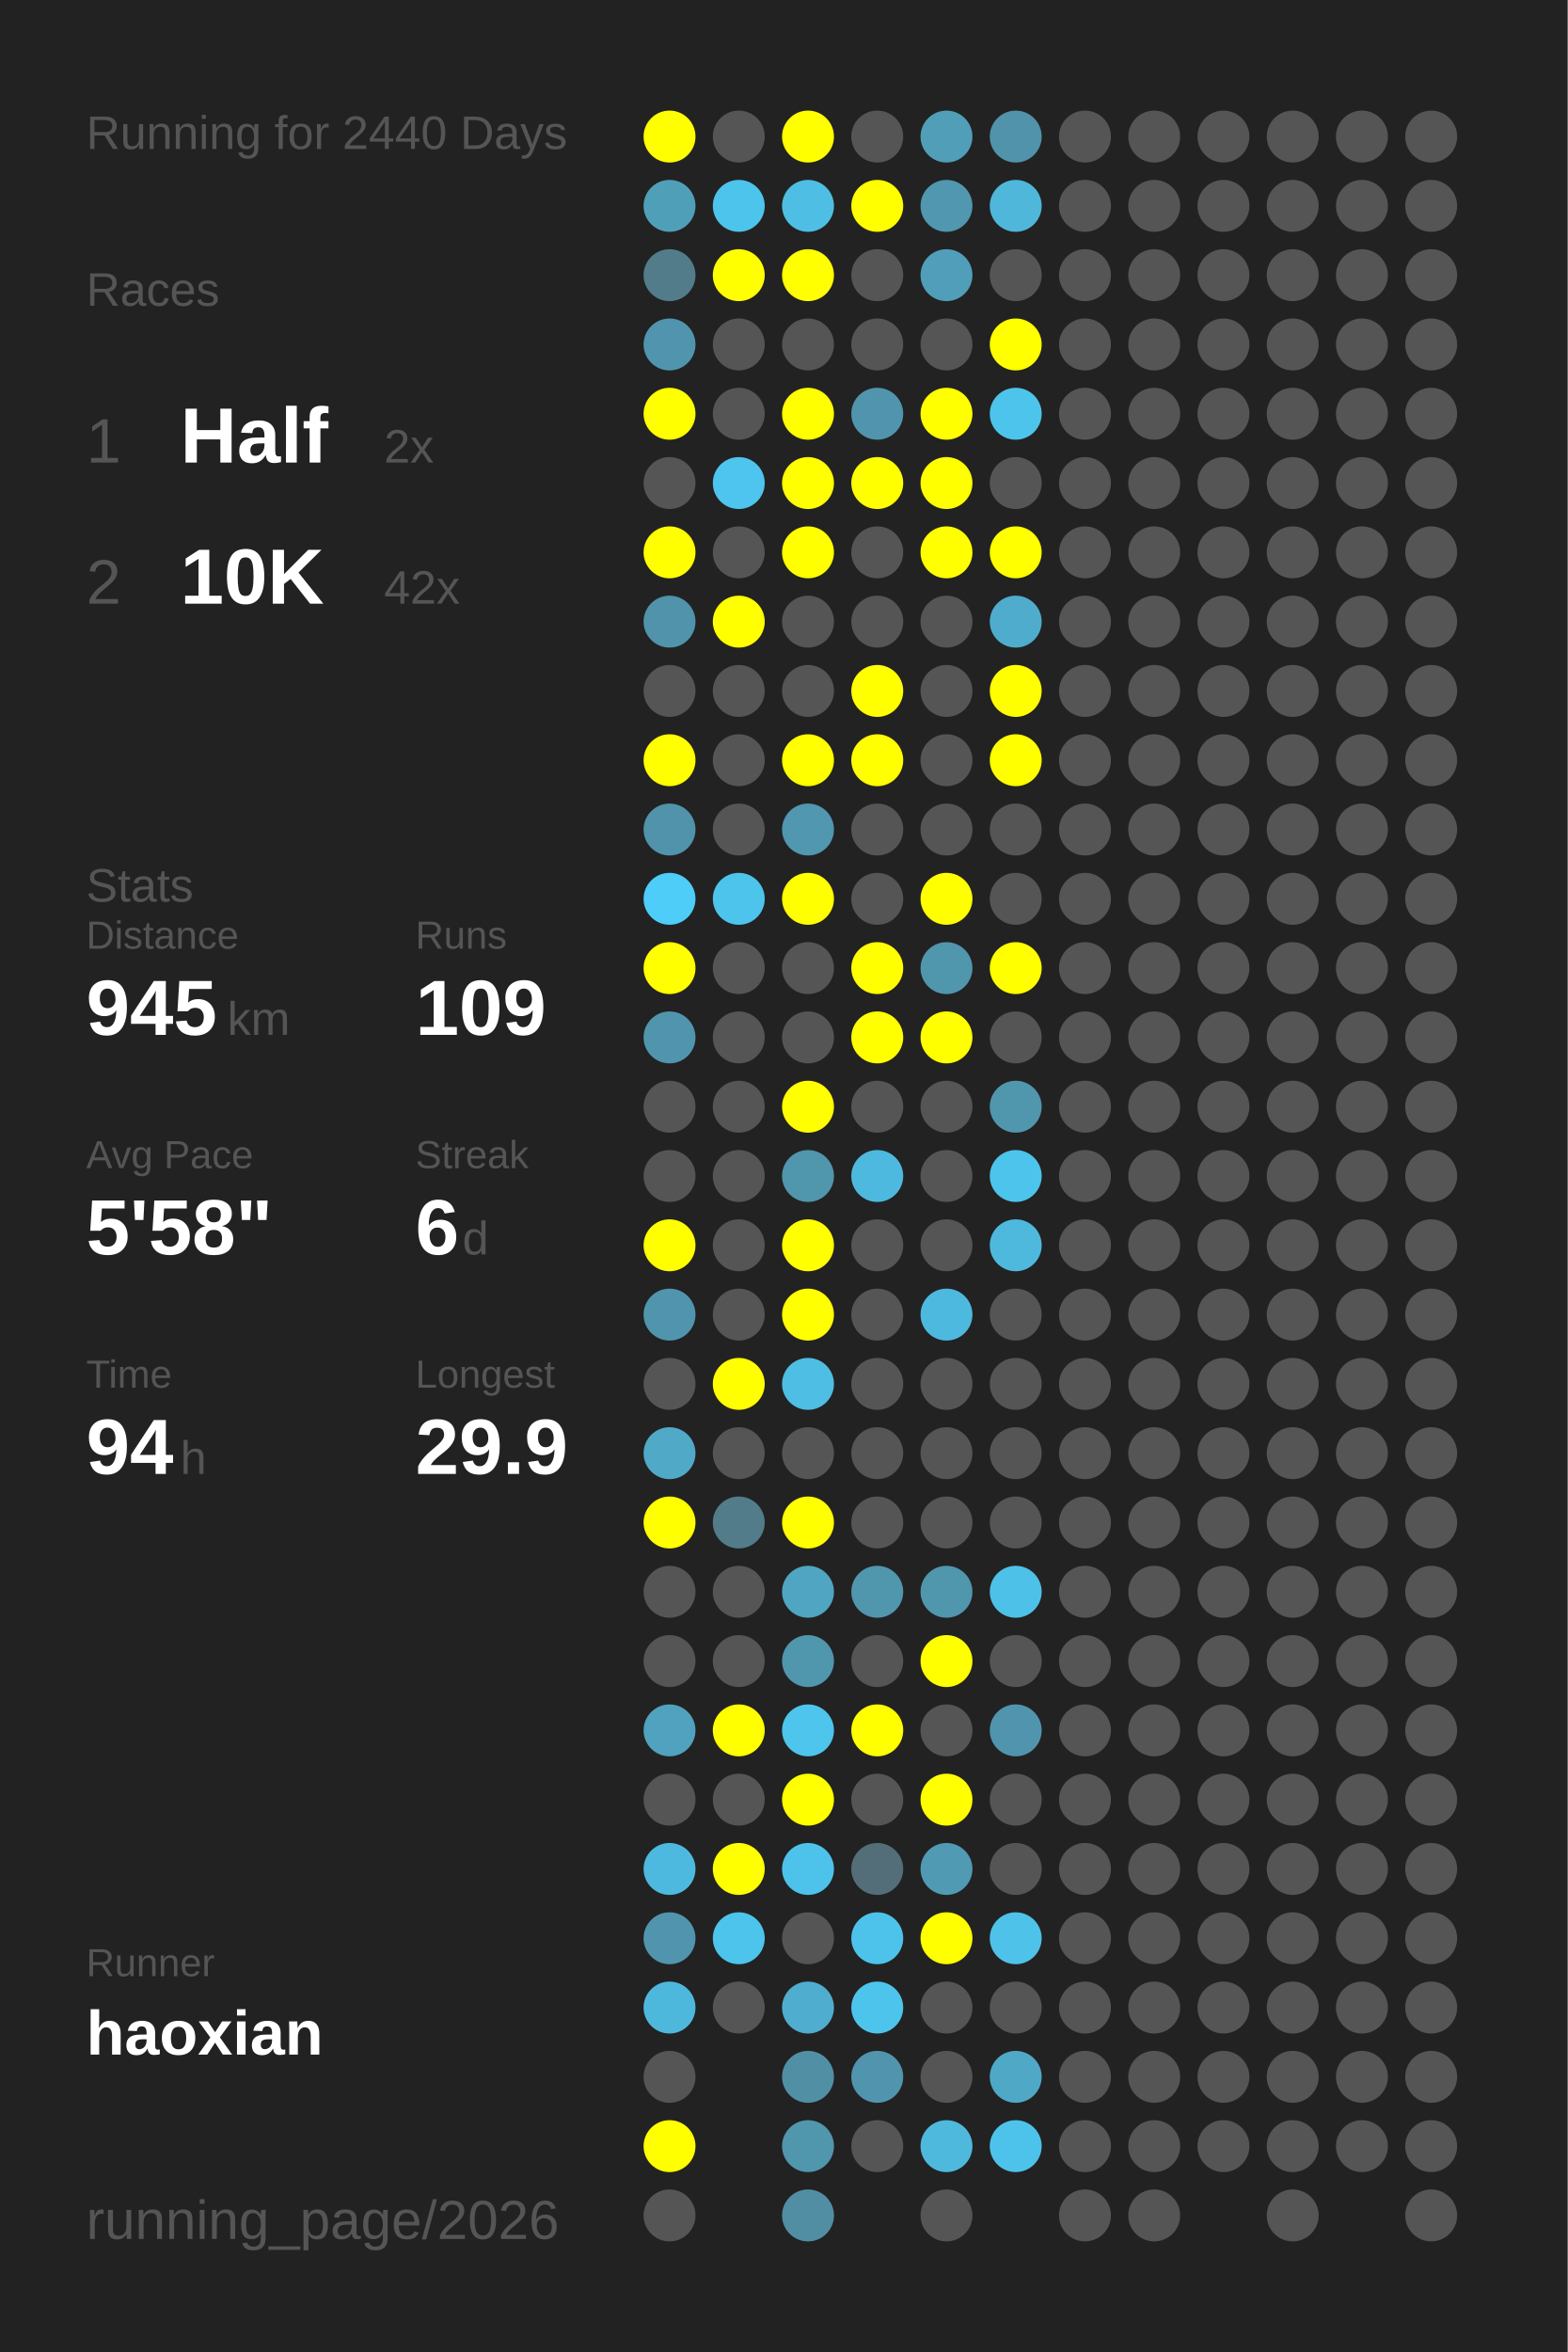
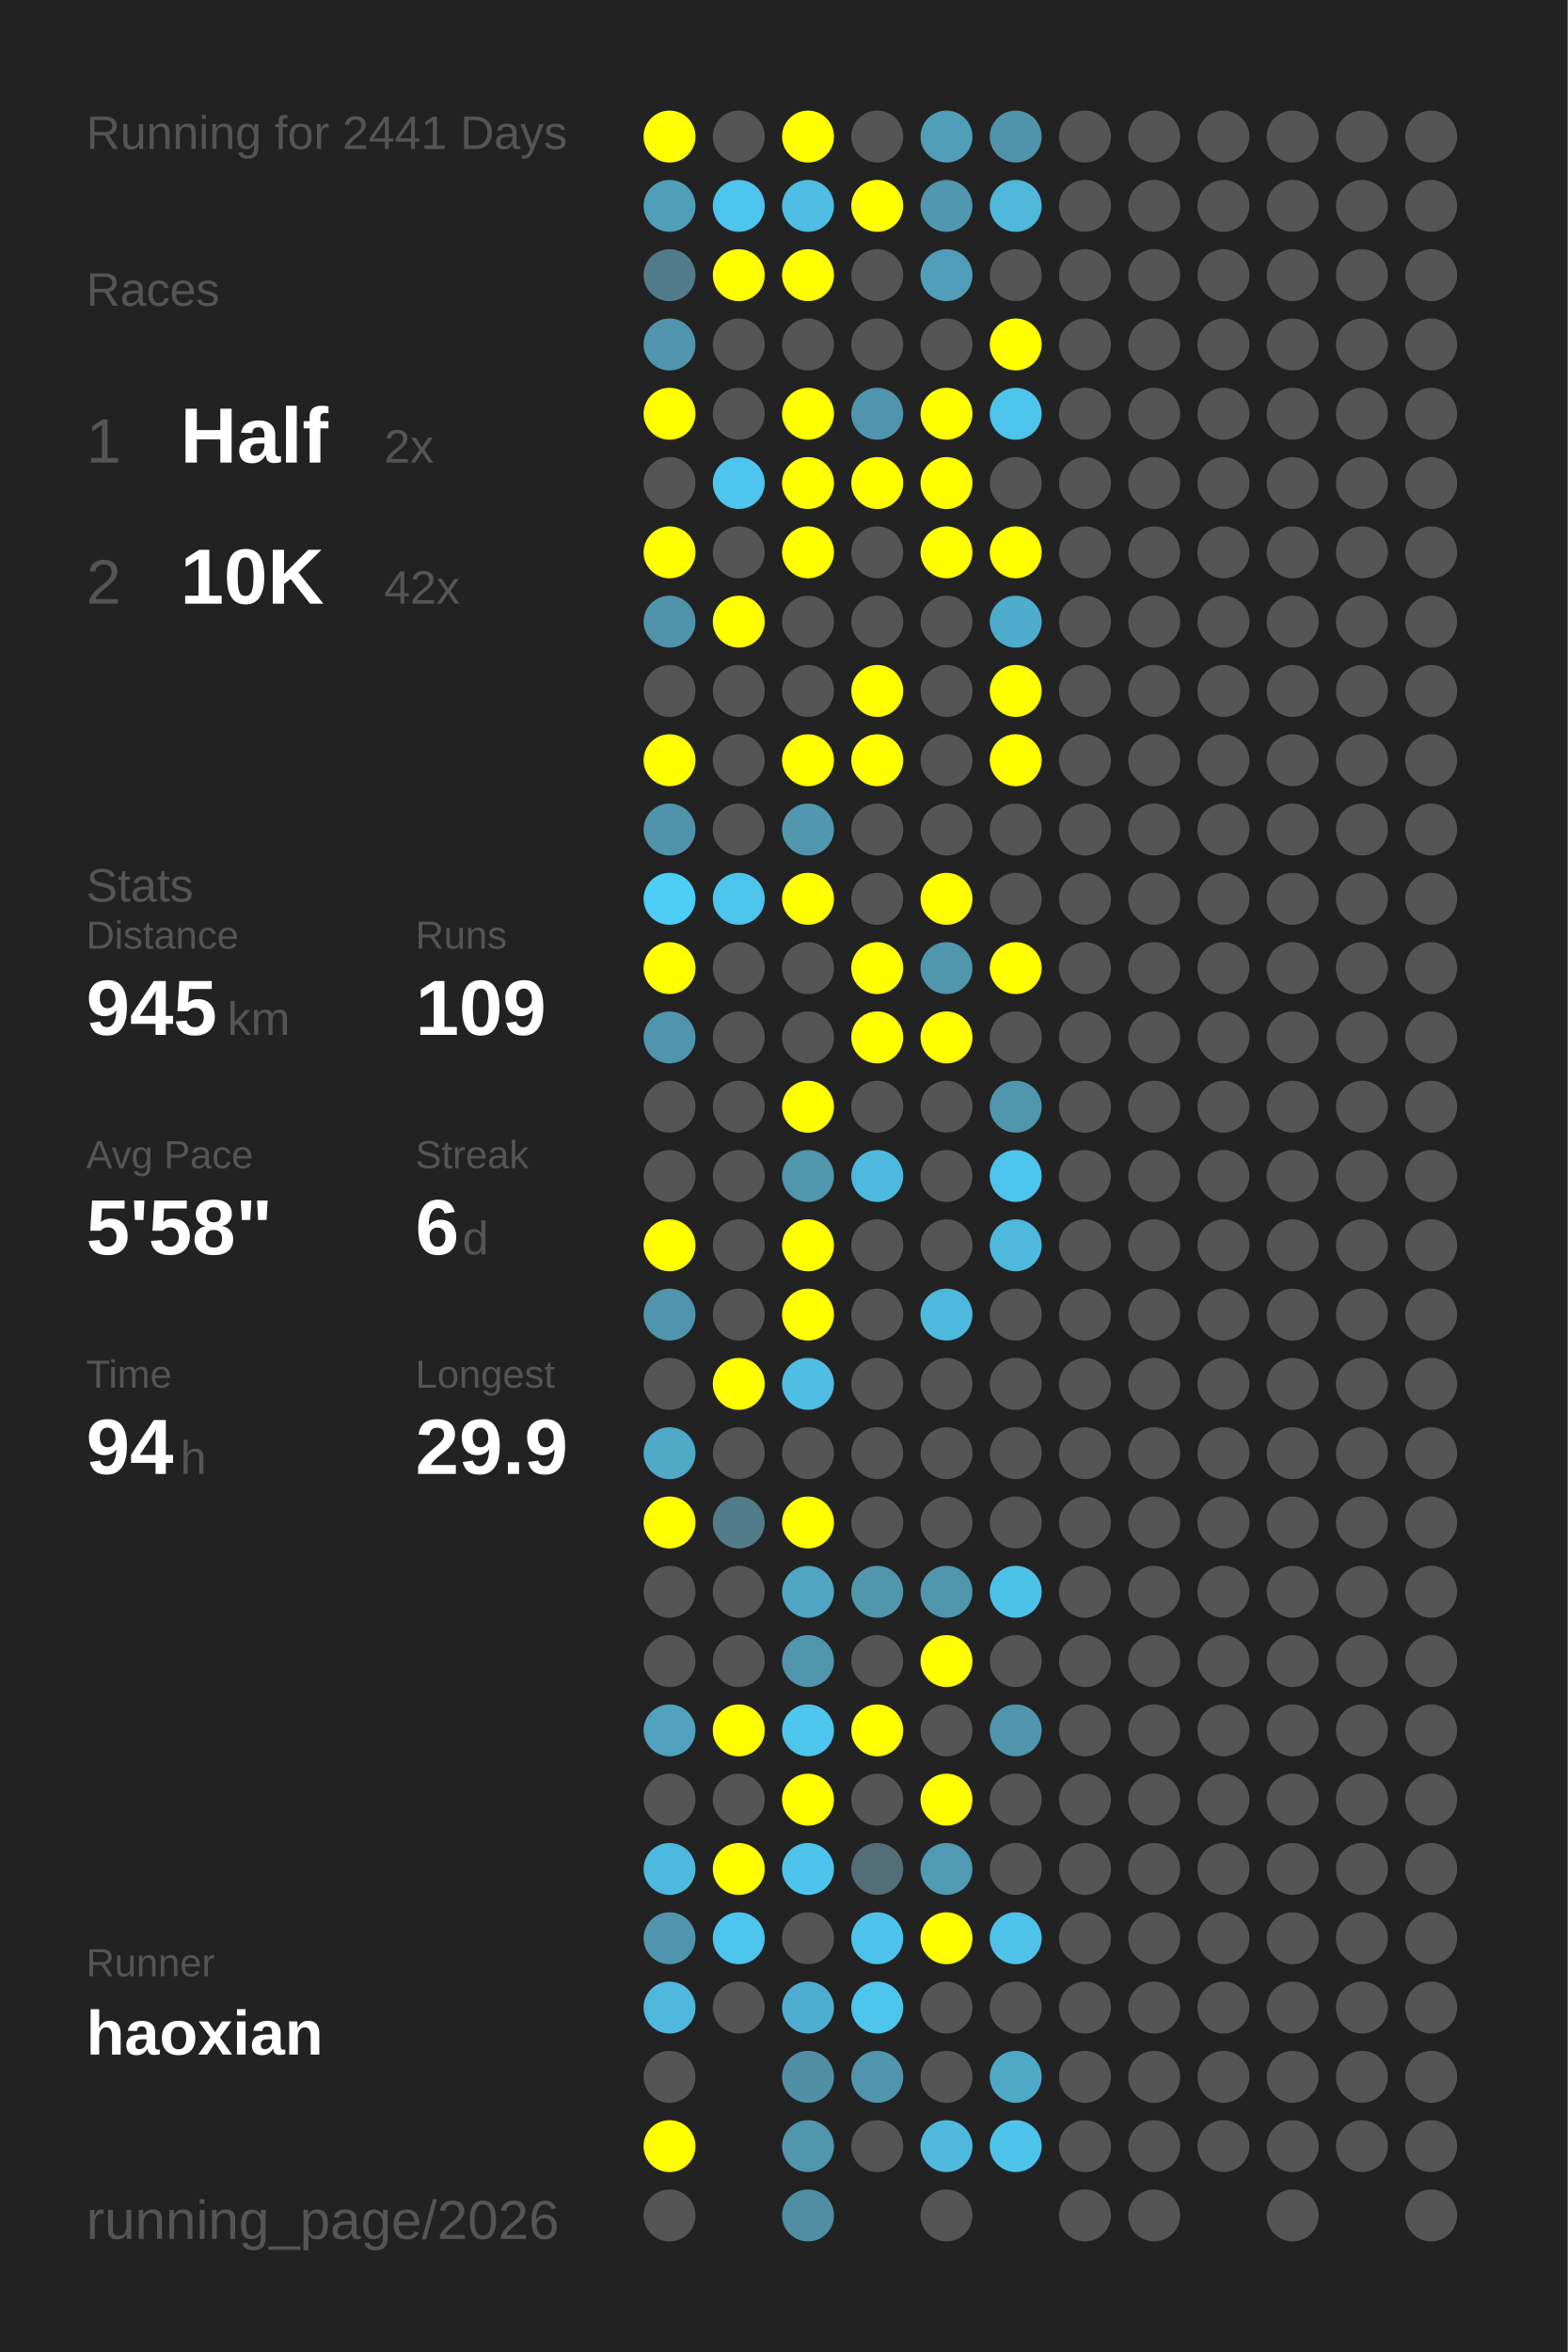
<svg xmlns="http://www.w3.org/2000/svg" baseProfile="full" height="300mm" version="1.1" viewBox="0,0,200,300" width="200mm">
  <defs />
  <rect fill="#222222" height="300" width="200" x="0" y="0" />
-   <text fill="#555555" style="font-size:6px; font-family:Arial;" x="11" y="19">Running for 2440 Days</text>
+   <text fill="#555555" style="font-size:6px; font-family:Arial;" x="11" y="19">Running for 2441 Days</text>
  <text fill="#555555" style="font-size:6px; font-family:Arial;" x="11" y="39">Races</text>
  <text fill="#555555" style="font-size:8px; font-family:Arial;" x="11" y="59">1</text>
  <text fill="#FFFFFF" style="font-size:10px; font-family:Arial; font-weight:bold;" x="23" y="59">Half</text>
  <text fill="#555555" style="font-size:6px; font-family:Arial;" x="49" y="59">2x</text>
  <text fill="#555555" style="font-size:8px; font-family:Arial;" x="11" y="77">2</text>
  <text fill="#FFFFFF" style="font-size:10px; font-family:Arial; font-weight:bold;" x="23" y="77">10K</text>
  <text fill="#555555" style="font-size:6px; font-family:Arial;" x="49" y="77">42x</text>
  <text fill="#555555" style="font-size:6px; font-family:Arial;" x="11" y="115">Stats</text>
  <text fill="#555555" style="font-size:5px; font-family:Arial;" x="11" y="121">Distance</text>
  <text fill="#FFFFFF" style="font-size:10px; font-family:Arial; font-weight:bold;" x="11" y="132">945</text>
  <text fill="#555555" style="font-size:6px; font-family:Arial;" x="29" y="132">km</text>
  <text fill="#555555" style="font-size:5px; font-family:Arial;" x="53" y="121">Runs</text>
  <text fill="#FFFFFF" style="font-size:10px; font-family:Arial; font-weight:bold;" x="53" y="132">109</text>
  <text fill="#555555" style="font-size:5px; font-family:Arial;" x="11" y="149">Avg Pace</text>
  <text fill="#FFFFFF" style="font-size:10px; font-family:Arial; font-weight:bold;" x="11" y="160">5'58"</text>
  <text fill="#555555" style="font-size:5px; font-family:Arial;" x="53" y="149">Streak</text>
  <text fill="#FFFFFF" style="font-size:10px; font-family:Arial; font-weight:bold;" x="53" y="160">6</text>
  <text fill="#555555" style="font-size:6px; font-family:Arial;" x="59" y="160">d</text>
  <text fill="#555555" style="font-size:5px; font-family:Arial;" x="11" y="177">Time</text>
  <text fill="#FFFFFF" style="font-size:10px; font-family:Arial; font-weight:bold;" x="11" y="188">94</text>
  <text fill="#555555" style="font-size:6px; font-family:Arial;" x="23" y="188">h</text>
  <text fill="#555555" style="font-size:5px; font-family:Arial;" x="53" y="177">Longest</text>
  <text fill="#FFFFFF" style="font-size:10px; font-family:Arial; font-weight:bold;" x="53" y="188">29.9</text>
  <text fill="#555555" style="font-size:5px; font-family:Arial;" x="11" y="252.065">Runner</text>
  <text fill="#FFFFFF" style="font-size:8px; font-family:Arial; font-weight:bold;" x="11" y="262.065">haoxian</text>
  <text fill="#555555" style="font-size:7px; font-family:Arial;" x="11" y="285.581">running_page/2026</text>
  <circle cx="85.417" cy="17.419" fill="#FFFF00" r="3.312" />
  <circle cx="85.417" cy="26.258" fill="#509fb9" r="3.312" />
  <circle cx="85.417" cy="35.097" fill="#527c8a" r="3.312" />
  <circle cx="85.417" cy="43.935" fill="#5095ad" r="3.312" />
  <circle cx="85.417" cy="52.774" fill="#FFFF00" r="3.312" />
  <circle cx="85.417" cy="61.613" fill="#555555" r="3.312" />
  <circle cx="85.417" cy="70.452" fill="#FFFF00" r="3.312" />
  <circle cx="85.417" cy="79.29" fill="#5093aa" r="3.312" />
  <circle cx="85.417" cy="88.129" fill="#555555" r="3.312" />
  <circle cx="85.417" cy="96.968" fill="#FFFF00" r="3.312" />
  <circle cx="85.417" cy="105.806" fill="#5093aa" r="3.312" />
  <circle cx="85.417" cy="114.645" fill="#4dcdf8" r="3.312" />
  <circle cx="85.417" cy="123.484" fill="#FFFF00" r="3.312" />
  <circle cx="85.417" cy="132.323" fill="#5095ad" r="3.312" />
  <circle cx="85.417" cy="141.161" fill="#555555" r="3.312" />
  <circle cx="85.417" cy="150" fill="#555555" r="3.312" />
  <circle cx="85.417" cy="158.839" fill="#FFFF00" r="3.312" />
  <circle cx="85.417" cy="167.677" fill="#5095ad" r="3.312" />
  <circle cx="85.417" cy="176.516" fill="#555555" r="3.312" />
  <circle cx="85.417" cy="185.355" fill="#4fa9c7" r="3.312" />
  <circle cx="85.417" cy="194.194" fill="#FFFF00" r="3.312" />
  <circle cx="85.417" cy="203.032" fill="#555555" r="3.312" />
  <circle cx="85.417" cy="211.871" fill="#555555" r="3.312" />
  <circle cx="85.417" cy="220.71" fill="#50a2be" r="3.312" />
  <circle cx="85.417" cy="229.548" fill="#555555" r="3.312" />
  <circle cx="85.417" cy="238.387" fill="#4eb9de" r="3.312" />
  <circle cx="85.417" cy="247.226" fill="#5095ad" r="3.312" />
  <circle cx="85.417" cy="256.065" fill="#4eb8dc" r="3.312" />
  <circle cx="85.417" cy="264.903" fill="#555555" r="3.312" />
  <circle cx="85.417" cy="273.742" fill="#FFFF00" r="3.312" />
  <circle cx="85.417" cy="282.581" fill="#555555" r="3.312" />
  <circle cx="94.25" cy="17.419" fill="#555555" r="3.312" />
  <circle cx="94.25" cy="26.258" fill="#4dc4eb" r="3.312" />
  <circle cx="94.25" cy="35.097" fill="#FFFF00" r="3.312" />
  <circle cx="94.25" cy="43.935" fill="#555555" r="3.312" />
  <circle cx="94.25" cy="52.774" fill="#555555" r="3.312" />
  <circle cx="94.25" cy="61.613" fill="#4dc5ee" r="3.312" />
  <circle cx="94.25" cy="70.452" fill="#555555" r="3.312" />
  <circle cx="94.25" cy="79.29" fill="#FFFF00" r="3.312" />
  <circle cx="94.25" cy="88.129" fill="#555555" r="3.312" />
  <circle cx="94.25" cy="96.968" fill="#555555" r="3.312" />
  <circle cx="94.25" cy="105.806" fill="#555555" r="3.312" />
  <circle cx="94.25" cy="114.645" fill="#4dc4ec" r="3.312" />
  <circle cx="94.25" cy="123.484" fill="#555555" r="3.312" />
  <circle cx="94.25" cy="132.323" fill="#555555" r="3.312" />
  <circle cx="94.25" cy="141.161" fill="#555555" r="3.312" />
  <circle cx="94.25" cy="150" fill="#555555" r="3.312" />
  <circle cx="94.25" cy="158.839" fill="#555555" r="3.312" />
  <circle cx="94.25" cy="167.677" fill="#555555" r="3.312" />
  <circle cx="94.25" cy="176.516" fill="#FFFF00" r="3.312" />
  <circle cx="94.25" cy="185.355" fill="#555555" r="3.312" />
  <circle cx="94.25" cy="194.194" fill="#527c8a" r="3.312" />
  <circle cx="94.25" cy="203.032" fill="#555555" r="3.312" />
  <circle cx="94.25" cy="211.871" fill="#555555" r="3.312" />
  <circle cx="94.25" cy="220.71" fill="#FFFF00" r="3.312" />
  <circle cx="94.25" cy="229.548" fill="#555555" r="3.312" />
  <circle cx="94.25" cy="238.387" fill="#FFFF00" r="3.312" />
  <circle cx="94.25" cy="247.226" fill="#4dc4ec" r="3.312" />
  <circle cx="94.25" cy="256.065" fill="#555555" r="3.312" />
  <circle cx="103.083" cy="17.419" fill="#FFFF00" r="3.312" />
  <circle cx="103.083" cy="26.258" fill="#4ebee4" r="3.312" />
  <circle cx="103.083" cy="35.097" fill="#FFFF00" r="3.312" />
  <circle cx="103.083" cy="43.935" fill="#555555" r="3.312" />
  <circle cx="103.083" cy="52.774" fill="#FFFF00" r="3.312" />
  <circle cx="103.083" cy="61.613" fill="#FFFF00" r="3.312" />
  <circle cx="103.083" cy="70.452" fill="#FFFF00" r="3.312" />
  <circle cx="103.083" cy="79.29" fill="#555555" r="3.312" />
  <circle cx="103.083" cy="88.129" fill="#555555" r="3.312" />
  <circle cx="103.083" cy="96.968" fill="#FFFF00" r="3.312" />
  <circle cx="103.083" cy="105.806" fill="#5097af" r="3.312" />
  <circle cx="103.083" cy="114.645" fill="#FFFF00" r="3.312" />
  <circle cx="103.083" cy="123.484" fill="#555555" r="3.312" />
  <circle cx="103.083" cy="132.323" fill="#555555" r="3.312" />
  <circle cx="103.083" cy="141.161" fill="#FFFF00" r="3.312" />
  <circle cx="103.083" cy="150" fill="#5096ad" r="3.312" />
  <circle cx="103.083" cy="158.839" fill="#FFFF00" r="3.312" />
  <circle cx="103.083" cy="167.677" fill="#FFFF00" r="3.312" />
  <circle cx="103.083" cy="176.516" fill="#4ebee4" r="3.312" />
  <circle cx="103.083" cy="185.355" fill="#555555" r="3.312" />
  <circle cx="103.083" cy="194.194" fill="#FFFF00" r="3.312" />
  <circle cx="103.083" cy="203.032" fill="#4fa5c2" r="3.312" />
  <circle cx="103.083" cy="211.871" fill="#5096ad" r="3.312" />
  <circle cx="103.083" cy="220.71" fill="#4dc5ed" r="3.312" />
  <circle cx="103.083" cy="229.548" fill="#FFFF00" r="3.312" />
  <circle cx="103.083" cy="238.387" fill="#4dc3eb" r="3.312" />
  <circle cx="103.083" cy="247.226" fill="#555555" r="3.312" />
  <circle cx="103.083" cy="256.065" fill="#4faecf" r="3.312" />
  <circle cx="103.083" cy="264.903" fill="#518fa4" r="3.312" />
  <circle cx="103.083" cy="273.742" fill="#5096ad" r="3.312" />
  <circle cx="103.083" cy="282.581" fill="#518ea3" r="3.312" />
  <circle cx="111.917" cy="17.419" fill="#555555" r="3.312" />
  <circle cx="111.917" cy="26.258" fill="#FFFF00" r="3.312" />
  <circle cx="111.917" cy="35.097" fill="#555555" r="3.312" />
  <circle cx="111.917" cy="43.935" fill="#555555" r="3.312" />
  <circle cx="111.917" cy="52.774" fill="#5095ad" r="3.312" />
  <circle cx="111.917" cy="61.613" fill="#FFFF00" r="3.312" />
  <circle cx="111.917" cy="70.452" fill="#555555" r="3.312" />
  <circle cx="111.917" cy="79.29" fill="#555555" r="3.312" />
  <circle cx="111.917" cy="88.129" fill="#FFFF00" r="3.312" />
  <circle cx="111.917" cy="96.968" fill="#FFFF00" r="3.312" />
  <circle cx="111.917" cy="105.806" fill="#555555" r="3.312" />
  <circle cx="111.917" cy="114.645" fill="#555555" r="3.312" />
  <circle cx="111.917" cy="123.484" fill="#FFFF00" r="3.312" />
  <circle cx="111.917" cy="132.323" fill="#FFFF00" r="3.312" />
  <circle cx="111.917" cy="141.161" fill="#555555" r="3.312" />
  <circle cx="111.917" cy="150" fill="#4eb9de" r="3.312" />
  <circle cx="111.917" cy="158.839" fill="#555555" r="3.312" />
  <circle cx="111.917" cy="167.677" fill="#555555" r="3.312" />
  <circle cx="111.917" cy="176.516" fill="#555555" r="3.312" />
  <circle cx="111.917" cy="185.355" fill="#555555" r="3.312" />
  <circle cx="111.917" cy="194.194" fill="#555555" r="3.312" />
  <circle cx="111.917" cy="203.032" fill="#5096ad" r="3.312" />
  <circle cx="111.917" cy="211.871" fill="#555555" r="3.312" />
  <circle cx="111.917" cy="220.71" fill="#FFFF00" r="3.312" />
  <circle cx="111.917" cy="229.548" fill="#555555" r="3.312" />
  <circle cx="111.917" cy="238.387" fill="#536e78" r="3.312" />
  <circle cx="111.917" cy="247.226" fill="#4dc3eb" r="3.312" />
  <circle cx="111.917" cy="256.065" fill="#4dc4ec" r="3.312" />
  <circle cx="111.917" cy="264.903" fill="#5095ad" r="3.312" />
  <circle cx="111.917" cy="273.742" fill="#555555" r="3.312" />
  <circle cx="120.75" cy="17.419" fill="#509eb8" r="3.312" />
  <circle cx="120.75" cy="26.258" fill="#5097af" r="3.312" />
  <circle cx="120.75" cy="35.097" fill="#509eb9" r="3.312" />
  <circle cx="120.75" cy="43.935" fill="#555555" r="3.312" />
  <circle cx="120.75" cy="52.774" fill="#FFFF00" r="3.312" />
  <circle cx="120.75" cy="61.613" fill="#FFFF00" r="3.312" />
  <circle cx="120.75" cy="70.452" fill="#FFFF00" r="3.312" />
  <circle cx="120.75" cy="79.29" fill="#555555" r="3.312" />
  <circle cx="120.75" cy="88.129" fill="#555555" r="3.312" />
  <circle cx="120.75" cy="96.968" fill="#555555" r="3.312" />
  <circle cx="120.75" cy="105.806" fill="#555555" r="3.312" />
  <circle cx="120.75" cy="114.645" fill="#FFFF00" r="3.312" />
  <circle cx="120.75" cy="123.484" fill="#5096ad" r="3.312" />
  <circle cx="120.75" cy="132.323" fill="#FFFF00" r="3.312" />
  <circle cx="120.75" cy="141.161" fill="#555555" r="3.312" />
  <circle cx="120.75" cy="150" fill="#555555" r="3.312" />
  <circle cx="120.75" cy="158.839" fill="#555555" r="3.312" />
  <circle cx="120.75" cy="167.677" fill="#4eb9de" r="3.312" />
  <circle cx="120.75" cy="176.516" fill="#555555" r="3.312" />
  <circle cx="120.75" cy="185.355" fill="#555555" r="3.312" />
  <circle cx="120.75" cy="194.194" fill="#555555" r="3.312" />
  <circle cx="120.75" cy="203.032" fill="#5096ad" r="3.312" />
  <circle cx="120.75" cy="211.871" fill="#FFFF00" r="3.312" />
  <circle cx="120.75" cy="220.71" fill="#555555" r="3.312" />
  <circle cx="120.75" cy="229.548" fill="#FFFF00" r="3.312" />
  <circle cx="120.75" cy="238.387" fill="#509ab3" r="3.312" />
  <circle cx="120.75" cy="247.226" fill="#FFFF00" r="3.312" />
  <circle cx="120.75" cy="256.065" fill="#555555" r="3.312" />
  <circle cx="120.75" cy="264.903" fill="#555555" r="3.312" />
  <circle cx="120.75" cy="273.742" fill="#4eb9dd" r="3.312" />
  <circle cx="120.75" cy="282.581" fill="#555555" r="3.312" />
  <circle cx="129.583" cy="17.419" fill="#5093aa" r="3.312" />
  <circle cx="129.583" cy="26.258" fill="#4eb7da" r="3.312" />
  <circle cx="129.583" cy="35.097" fill="#555555" r="3.312" />
  <circle cx="129.583" cy="43.935" fill="#FFFF00" r="3.312" />
  <circle cx="129.583" cy="52.774" fill="#4dc4eb" r="3.312" />
  <circle cx="129.583" cy="61.613" fill="#555555" r="3.312" />
  <circle cx="129.583" cy="70.452" fill="#FFFF00" r="3.312" />
  <circle cx="129.583" cy="79.29" fill="#4faccc" r="3.312" />
  <circle cx="129.583" cy="88.129" fill="#FFFF00" r="3.312" />
  <circle cx="129.583" cy="96.968" fill="#FFFF00" r="3.312" />
  <circle cx="129.583" cy="105.806" fill="#555555" r="3.312" />
  <circle cx="129.583" cy="114.645" fill="#555555" r="3.312" />
  <circle cx="129.583" cy="123.484" fill="#FFFF00" r="3.312" />
  <circle cx="129.583" cy="132.323" fill="#555555" r="3.312" />
  <circle cx="129.583" cy="141.161" fill="#5096ad" r="3.312" />
  <circle cx="129.583" cy="150" fill="#4dc4eb" r="3.312" />
  <circle cx="129.583" cy="158.839" fill="#4eb9dd" r="3.312" />
  <circle cx="129.583" cy="167.677" fill="#555555" r="3.312" />
  <circle cx="129.583" cy="176.516" fill="#555555" r="3.312" />
  <circle cx="129.583" cy="185.355" fill="#555555" r="3.312" />
  <circle cx="129.583" cy="194.194" fill="#555555" r="3.312" />
  <circle cx="129.583" cy="203.032" fill="#4ec1e8" r="3.312" />
  <circle cx="129.583" cy="211.871" fill="#555555" r="3.312" />
  <circle cx="129.583" cy="220.71" fill="#5095ad" r="3.312" />
  <circle cx="129.583" cy="229.548" fill="#555555" r="3.312" />
  <circle cx="129.583" cy="238.387" fill="#555555" r="3.312" />
  <circle cx="129.583" cy="247.226" fill="#4ec2e9" r="3.312" />
  <circle cx="129.583" cy="256.065" fill="#555555" r="3.312" />
  <circle cx="129.583" cy="264.903" fill="#4fa8c6" r="3.312" />
  <circle cx="129.583" cy="273.742" fill="#4dc3eb" r="3.312" />
  <circle cx="138.417" cy="17.419" fill="#555555" r="3.312" />
  <circle cx="138.417" cy="26.258" fill="#555555" r="3.312" />
  <circle cx="138.417" cy="35.097" fill="#555555" r="3.312" />
  <circle cx="138.417" cy="43.935" fill="#555555" r="3.312" />
  <circle cx="138.417" cy="52.774" fill="#555555" r="3.312" />
  <circle cx="138.417" cy="61.613" fill="#555555" r="3.312" />
  <circle cx="138.417" cy="70.452" fill="#555555" r="3.312" />
  <circle cx="138.417" cy="79.29" fill="#555555" r="3.312" />
  <circle cx="138.417" cy="88.129" fill="#555555" r="3.312" />
  <circle cx="138.417" cy="96.968" fill="#555555" r="3.312" />
  <circle cx="138.417" cy="105.806" fill="#555555" r="3.312" />
  <circle cx="138.417" cy="114.645" fill="#555555" r="3.312" />
  <circle cx="138.417" cy="123.484" fill="#555555" r="3.312" />
  <circle cx="138.417" cy="132.323" fill="#555555" r="3.312" />
  <circle cx="138.417" cy="141.161" fill="#555555" r="3.312" />
  <circle cx="138.417" cy="150" fill="#555555" r="3.312" />
  <circle cx="138.417" cy="158.839" fill="#555555" r="3.312" />
  <circle cx="138.417" cy="167.677" fill="#555555" r="3.312" />
  <circle cx="138.417" cy="176.516" fill="#555555" r="3.312" />
  <circle cx="138.417" cy="185.355" fill="#555555" r="3.312" />
  <circle cx="138.417" cy="194.194" fill="#555555" r="3.312" />
  <circle cx="138.417" cy="203.032" fill="#555555" r="3.312" />
  <circle cx="138.417" cy="211.871" fill="#555555" r="3.312" />
  <circle cx="138.417" cy="220.71" fill="#555555" r="3.312" />
  <circle cx="138.417" cy="229.548" fill="#555555" r="3.312" />
  <circle cx="138.417" cy="238.387" fill="#555555" r="3.312" />
  <circle cx="138.417" cy="247.226" fill="#555555" r="3.312" />
  <circle cx="138.417" cy="256.065" fill="#555555" r="3.312" />
  <circle cx="138.417" cy="264.903" fill="#555555" r="3.312" />
  <circle cx="138.417" cy="273.742" fill="#555555" r="3.312" />
  <circle cx="138.417" cy="282.581" fill="#555555" r="3.312" />
  <circle cx="147.25" cy="17.419" fill="#555555" r="3.312" />
  <circle cx="147.25" cy="26.258" fill="#555555" r="3.312" />
  <circle cx="147.25" cy="35.097" fill="#555555" r="3.312" />
  <circle cx="147.25" cy="43.935" fill="#555555" r="3.312" />
  <circle cx="147.25" cy="52.774" fill="#555555" r="3.312" />
  <circle cx="147.25" cy="61.613" fill="#555555" r="3.312" />
  <circle cx="147.25" cy="70.452" fill="#555555" r="3.312" />
  <circle cx="147.25" cy="79.29" fill="#555555" r="3.312" />
  <circle cx="147.25" cy="88.129" fill="#555555" r="3.312" />
  <circle cx="147.25" cy="96.968" fill="#555555" r="3.312" />
  <circle cx="147.25" cy="105.806" fill="#555555" r="3.312" />
  <circle cx="147.25" cy="114.645" fill="#555555" r="3.312" />
  <circle cx="147.25" cy="123.484" fill="#555555" r="3.312" />
  <circle cx="147.25" cy="132.323" fill="#555555" r="3.312" />
  <circle cx="147.25" cy="141.161" fill="#555555" r="3.312" />
  <circle cx="147.25" cy="150" fill="#555555" r="3.312" />
  <circle cx="147.25" cy="158.839" fill="#555555" r="3.312" />
  <circle cx="147.25" cy="167.677" fill="#555555" r="3.312" />
  <circle cx="147.25" cy="176.516" fill="#555555" r="3.312" />
  <circle cx="147.25" cy="185.355" fill="#555555" r="3.312" />
  <circle cx="147.25" cy="194.194" fill="#555555" r="3.312" />
  <circle cx="147.25" cy="203.032" fill="#555555" r="3.312" />
  <circle cx="147.25" cy="211.871" fill="#555555" r="3.312" />
  <circle cx="147.25" cy="220.71" fill="#555555" r="3.312" />
  <circle cx="147.25" cy="229.548" fill="#555555" r="3.312" />
  <circle cx="147.25" cy="238.387" fill="#555555" r="3.312" />
  <circle cx="147.25" cy="247.226" fill="#555555" r="3.312" />
  <circle cx="147.25" cy="256.065" fill="#555555" r="3.312" />
  <circle cx="147.25" cy="264.903" fill="#555555" r="3.312" />
  <circle cx="147.25" cy="273.742" fill="#555555" r="3.312" />
  <circle cx="147.25" cy="282.581" fill="#555555" r="3.312" />
  <circle cx="156.083" cy="17.419" fill="#555555" r="3.312" />
  <circle cx="156.083" cy="26.258" fill="#555555" r="3.312" />
  <circle cx="156.083" cy="35.097" fill="#555555" r="3.312" />
  <circle cx="156.083" cy="43.935" fill="#555555" r="3.312" />
  <circle cx="156.083" cy="52.774" fill="#555555" r="3.312" />
  <circle cx="156.083" cy="61.613" fill="#555555" r="3.312" />
  <circle cx="156.083" cy="70.452" fill="#555555" r="3.312" />
  <circle cx="156.083" cy="79.29" fill="#555555" r="3.312" />
  <circle cx="156.083" cy="88.129" fill="#555555" r="3.312" />
  <circle cx="156.083" cy="96.968" fill="#555555" r="3.312" />
  <circle cx="156.083" cy="105.806" fill="#555555" r="3.312" />
  <circle cx="156.083" cy="114.645" fill="#555555" r="3.312" />
  <circle cx="156.083" cy="123.484" fill="#555555" r="3.312" />
  <circle cx="156.083" cy="132.323" fill="#555555" r="3.312" />
  <circle cx="156.083" cy="141.161" fill="#555555" r="3.312" />
  <circle cx="156.083" cy="150" fill="#555555" r="3.312" />
  <circle cx="156.083" cy="158.839" fill="#555555" r="3.312" />
  <circle cx="156.083" cy="167.677" fill="#555555" r="3.312" />
  <circle cx="156.083" cy="176.516" fill="#555555" r="3.312" />
  <circle cx="156.083" cy="185.355" fill="#555555" r="3.312" />
  <circle cx="156.083" cy="194.194" fill="#555555" r="3.312" />
  <circle cx="156.083" cy="203.032" fill="#555555" r="3.312" />
  <circle cx="156.083" cy="211.871" fill="#555555" r="3.312" />
  <circle cx="156.083" cy="220.71" fill="#555555" r="3.312" />
  <circle cx="156.083" cy="229.548" fill="#555555" r="3.312" />
  <circle cx="156.083" cy="238.387" fill="#555555" r="3.312" />
  <circle cx="156.083" cy="247.226" fill="#555555" r="3.312" />
  <circle cx="156.083" cy="256.065" fill="#555555" r="3.312" />
  <circle cx="156.083" cy="264.903" fill="#555555" r="3.312" />
  <circle cx="156.083" cy="273.742" fill="#555555" r="3.312" />
  <circle cx="164.917" cy="17.419" fill="#555555" r="3.312" />
  <circle cx="164.917" cy="26.258" fill="#555555" r="3.312" />
  <circle cx="164.917" cy="35.097" fill="#555555" r="3.312" />
  <circle cx="164.917" cy="43.935" fill="#555555" r="3.312" />
  <circle cx="164.917" cy="52.774" fill="#555555" r="3.312" />
  <circle cx="164.917" cy="61.613" fill="#555555" r="3.312" />
  <circle cx="164.917" cy="70.452" fill="#555555" r="3.312" />
  <circle cx="164.917" cy="79.29" fill="#555555" r="3.312" />
  <circle cx="164.917" cy="88.129" fill="#555555" r="3.312" />
  <circle cx="164.917" cy="96.968" fill="#555555" r="3.312" />
  <circle cx="164.917" cy="105.806" fill="#555555" r="3.312" />
  <circle cx="164.917" cy="114.645" fill="#555555" r="3.312" />
  <circle cx="164.917" cy="123.484" fill="#555555" r="3.312" />
  <circle cx="164.917" cy="132.323" fill="#555555" r="3.312" />
  <circle cx="164.917" cy="141.161" fill="#555555" r="3.312" />
  <circle cx="164.917" cy="150" fill="#555555" r="3.312" />
  <circle cx="164.917" cy="158.839" fill="#555555" r="3.312" />
  <circle cx="164.917" cy="167.677" fill="#555555" r="3.312" />
  <circle cx="164.917" cy="176.516" fill="#555555" r="3.312" />
  <circle cx="164.917" cy="185.355" fill="#555555" r="3.312" />
  <circle cx="164.917" cy="194.194" fill="#555555" r="3.312" />
  <circle cx="164.917" cy="203.032" fill="#555555" r="3.312" />
  <circle cx="164.917" cy="211.871" fill="#555555" r="3.312" />
  <circle cx="164.917" cy="220.71" fill="#555555" r="3.312" />
  <circle cx="164.917" cy="229.548" fill="#555555" r="3.312" />
  <circle cx="164.917" cy="238.387" fill="#555555" r="3.312" />
  <circle cx="164.917" cy="247.226" fill="#555555" r="3.312" />
  <circle cx="164.917" cy="256.065" fill="#555555" r="3.312" />
  <circle cx="164.917" cy="264.903" fill="#555555" r="3.312" />
  <circle cx="164.917" cy="273.742" fill="#555555" r="3.312" />
  <circle cx="164.917" cy="282.581" fill="#555555" r="3.312" />
  <circle cx="173.75" cy="17.419" fill="#555555" r="3.312" />
  <circle cx="173.75" cy="26.258" fill="#555555" r="3.312" />
  <circle cx="173.75" cy="35.097" fill="#555555" r="3.312" />
  <circle cx="173.75" cy="43.935" fill="#555555" r="3.312" />
  <circle cx="173.75" cy="52.774" fill="#555555" r="3.312" />
  <circle cx="173.75" cy="61.613" fill="#555555" r="3.312" />
  <circle cx="173.75" cy="70.452" fill="#555555" r="3.312" />
  <circle cx="173.75" cy="79.29" fill="#555555" r="3.312" />
  <circle cx="173.75" cy="88.129" fill="#555555" r="3.312" />
  <circle cx="173.75" cy="96.968" fill="#555555" r="3.312" />
  <circle cx="173.75" cy="105.806" fill="#555555" r="3.312" />
  <circle cx="173.75" cy="114.645" fill="#555555" r="3.312" />
  <circle cx="173.75" cy="123.484" fill="#555555" r="3.312" />
  <circle cx="173.75" cy="132.323" fill="#555555" r="3.312" />
  <circle cx="173.75" cy="141.161" fill="#555555" r="3.312" />
  <circle cx="173.75" cy="150" fill="#555555" r="3.312" />
  <circle cx="173.75" cy="158.839" fill="#555555" r="3.312" />
  <circle cx="173.75" cy="167.677" fill="#555555" r="3.312" />
  <circle cx="173.75" cy="176.516" fill="#555555" r="3.312" />
  <circle cx="173.75" cy="185.355" fill="#555555" r="3.312" />
  <circle cx="173.75" cy="194.194" fill="#555555" r="3.312" />
  <circle cx="173.75" cy="203.032" fill="#555555" r="3.312" />
  <circle cx="173.75" cy="211.871" fill="#555555" r="3.312" />
  <circle cx="173.75" cy="220.71" fill="#555555" r="3.312" />
  <circle cx="173.75" cy="229.548" fill="#555555" r="3.312" />
  <circle cx="173.75" cy="238.387" fill="#555555" r="3.312" />
  <circle cx="173.75" cy="247.226" fill="#555555" r="3.312" />
  <circle cx="173.75" cy="256.065" fill="#555555" r="3.312" />
  <circle cx="173.75" cy="264.903" fill="#555555" r="3.312" />
  <circle cx="173.75" cy="273.742" fill="#555555" r="3.312" />
  <circle cx="182.583" cy="17.419" fill="#555555" r="3.312" />
  <circle cx="182.583" cy="26.258" fill="#555555" r="3.312" />
  <circle cx="182.583" cy="35.097" fill="#555555" r="3.312" />
  <circle cx="182.583" cy="43.935" fill="#555555" r="3.312" />
  <circle cx="182.583" cy="52.774" fill="#555555" r="3.312" />
  <circle cx="182.583" cy="61.613" fill="#555555" r="3.312" />
  <circle cx="182.583" cy="70.452" fill="#555555" r="3.312" />
  <circle cx="182.583" cy="79.29" fill="#555555" r="3.312" />
  <circle cx="182.583" cy="88.129" fill="#555555" r="3.312" />
  <circle cx="182.583" cy="96.968" fill="#555555" r="3.312" />
  <circle cx="182.583" cy="105.806" fill="#555555" r="3.312" />
  <circle cx="182.583" cy="114.645" fill="#555555" r="3.312" />
  <circle cx="182.583" cy="123.484" fill="#555555" r="3.312" />
  <circle cx="182.583" cy="132.323" fill="#555555" r="3.312" />
  <circle cx="182.583" cy="141.161" fill="#555555" r="3.312" />
  <circle cx="182.583" cy="150" fill="#555555" r="3.312" />
  <circle cx="182.583" cy="158.839" fill="#555555" r="3.312" />
  <circle cx="182.583" cy="167.677" fill="#555555" r="3.312" />
  <circle cx="182.583" cy="176.516" fill="#555555" r="3.312" />
  <circle cx="182.583" cy="185.355" fill="#555555" r="3.312" />
  <circle cx="182.583" cy="194.194" fill="#555555" r="3.312" />
  <circle cx="182.583" cy="203.032" fill="#555555" r="3.312" />
  <circle cx="182.583" cy="211.871" fill="#555555" r="3.312" />
  <circle cx="182.583" cy="220.71" fill="#555555" r="3.312" />
  <circle cx="182.583" cy="229.548" fill="#555555" r="3.312" />
  <circle cx="182.583" cy="238.387" fill="#555555" r="3.312" />
  <circle cx="182.583" cy="247.226" fill="#555555" r="3.312" />
  <circle cx="182.583" cy="256.065" fill="#555555" r="3.312" />
  <circle cx="182.583" cy="264.903" fill="#555555" r="3.312" />
  <circle cx="182.583" cy="273.742" fill="#555555" r="3.312" />
  <circle cx="182.583" cy="282.581" fill="#555555" r="3.312" />
</svg>
